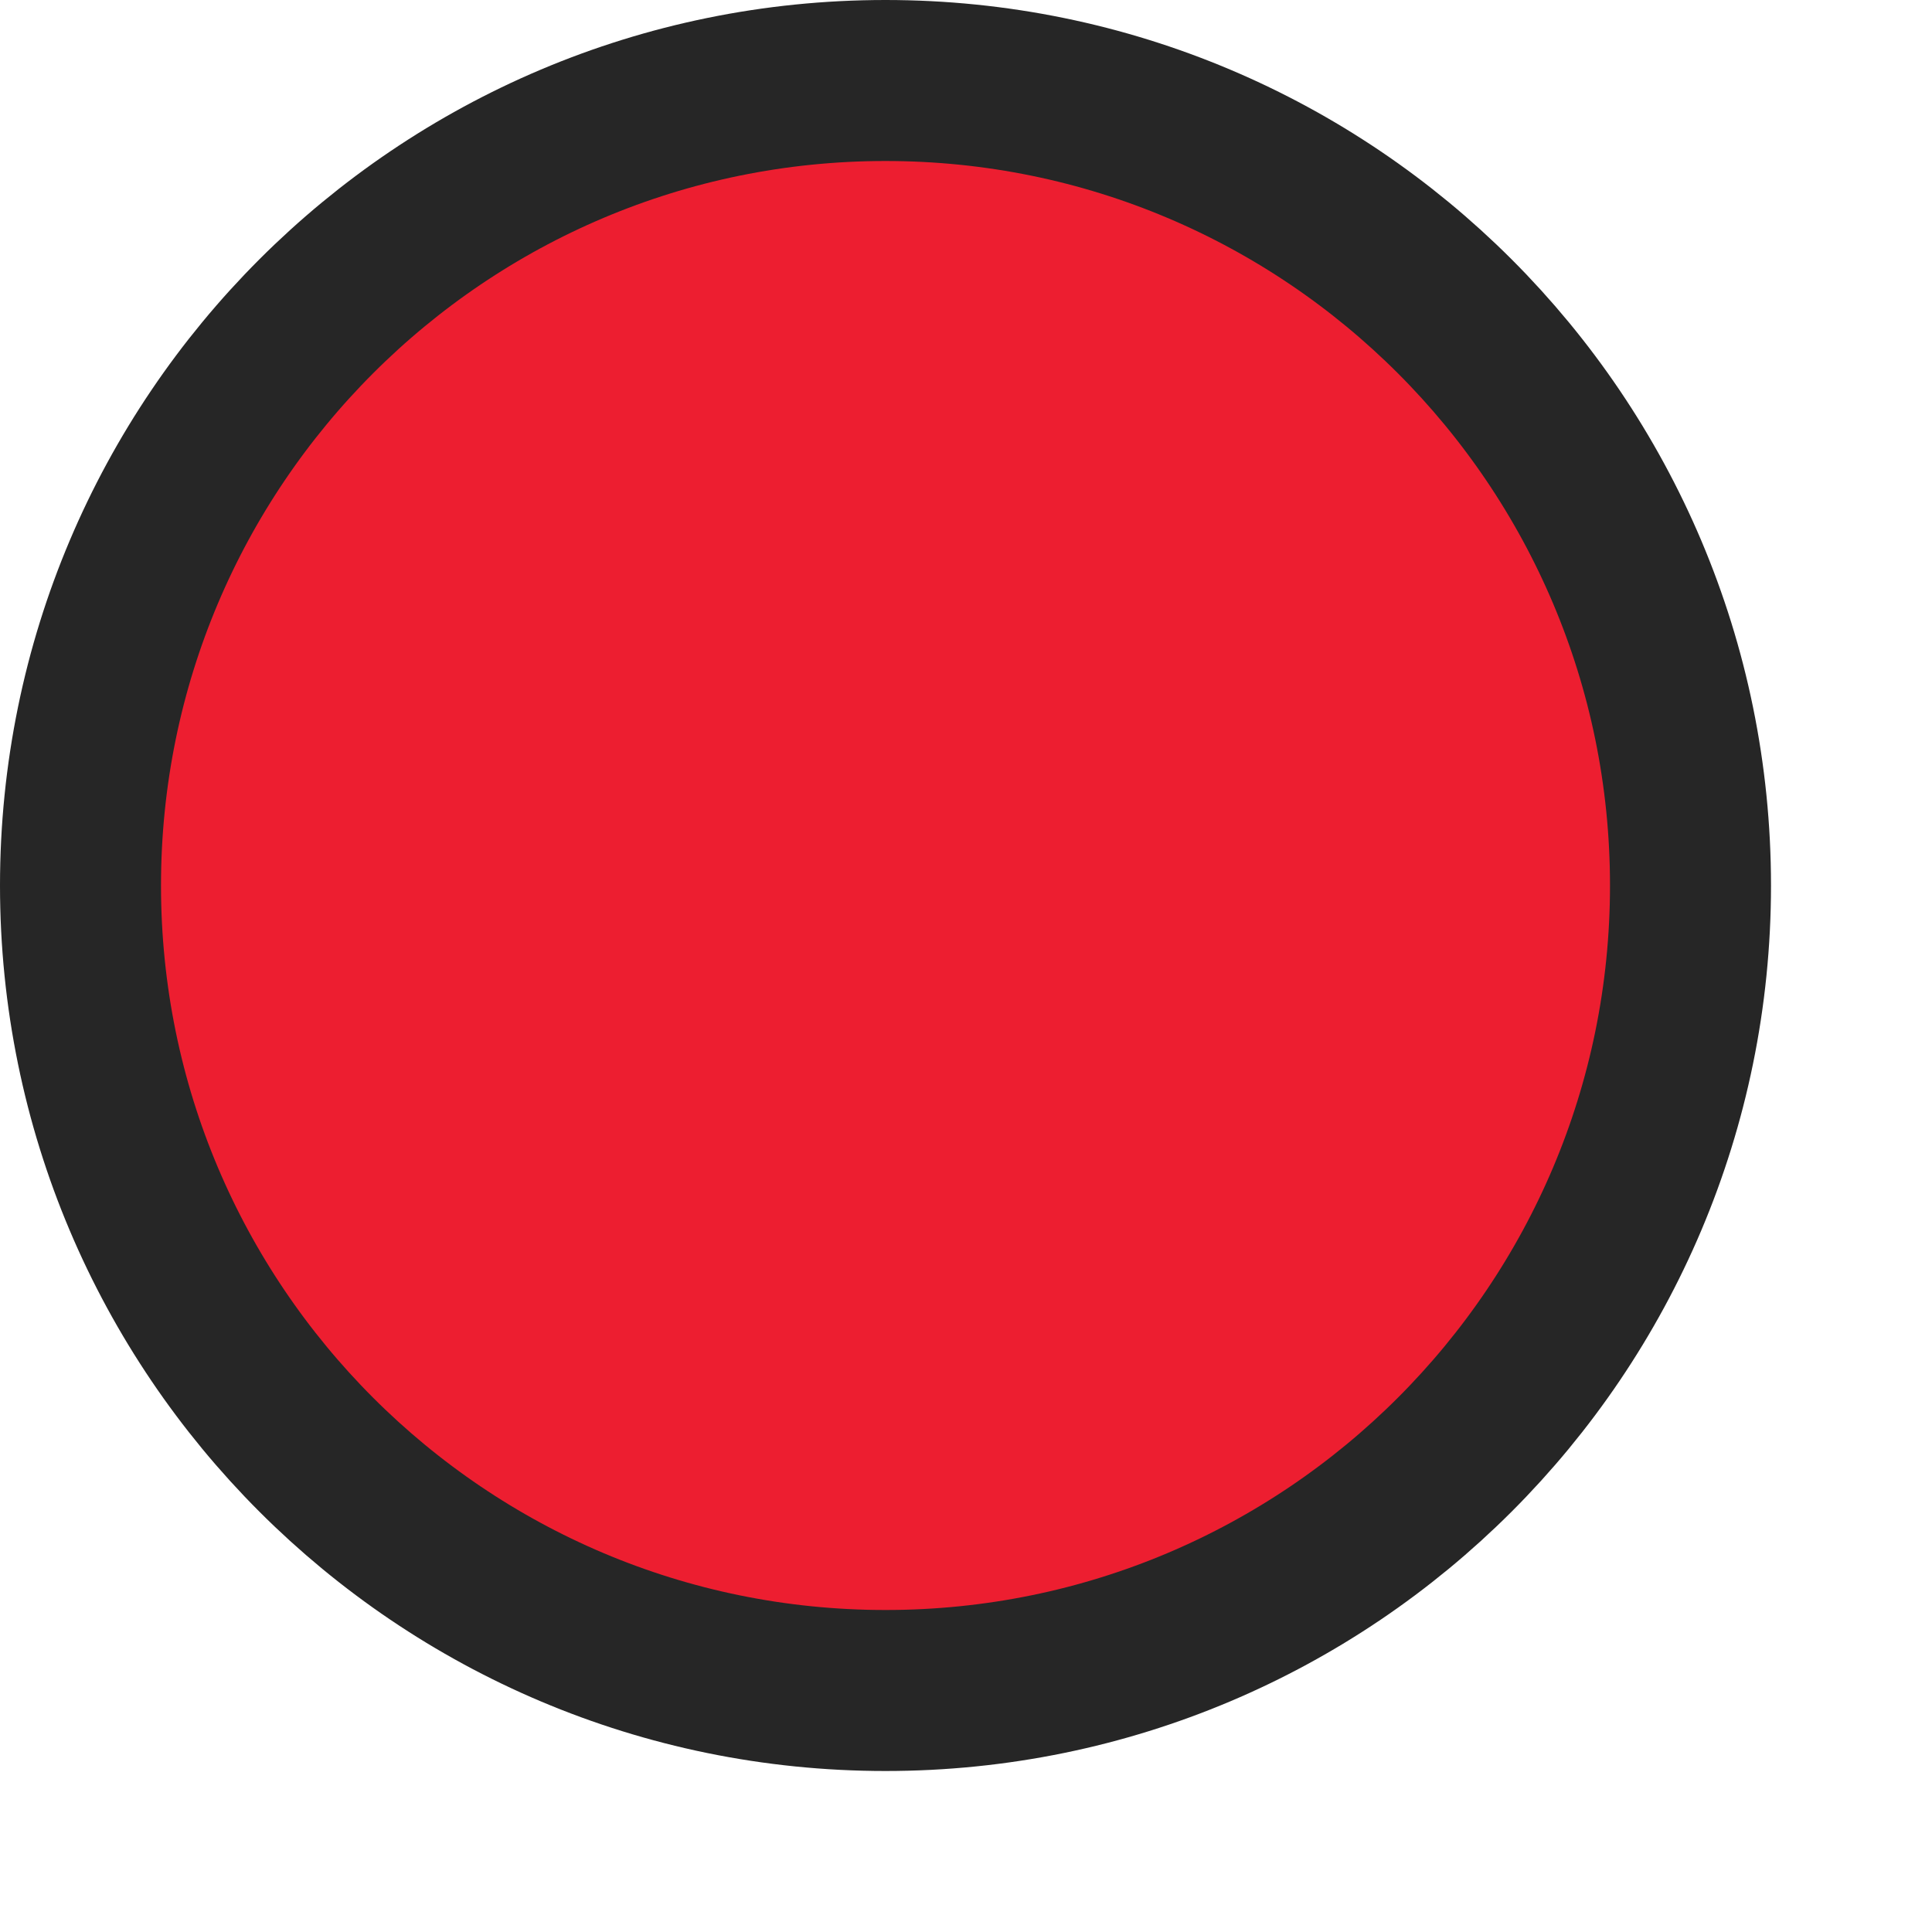
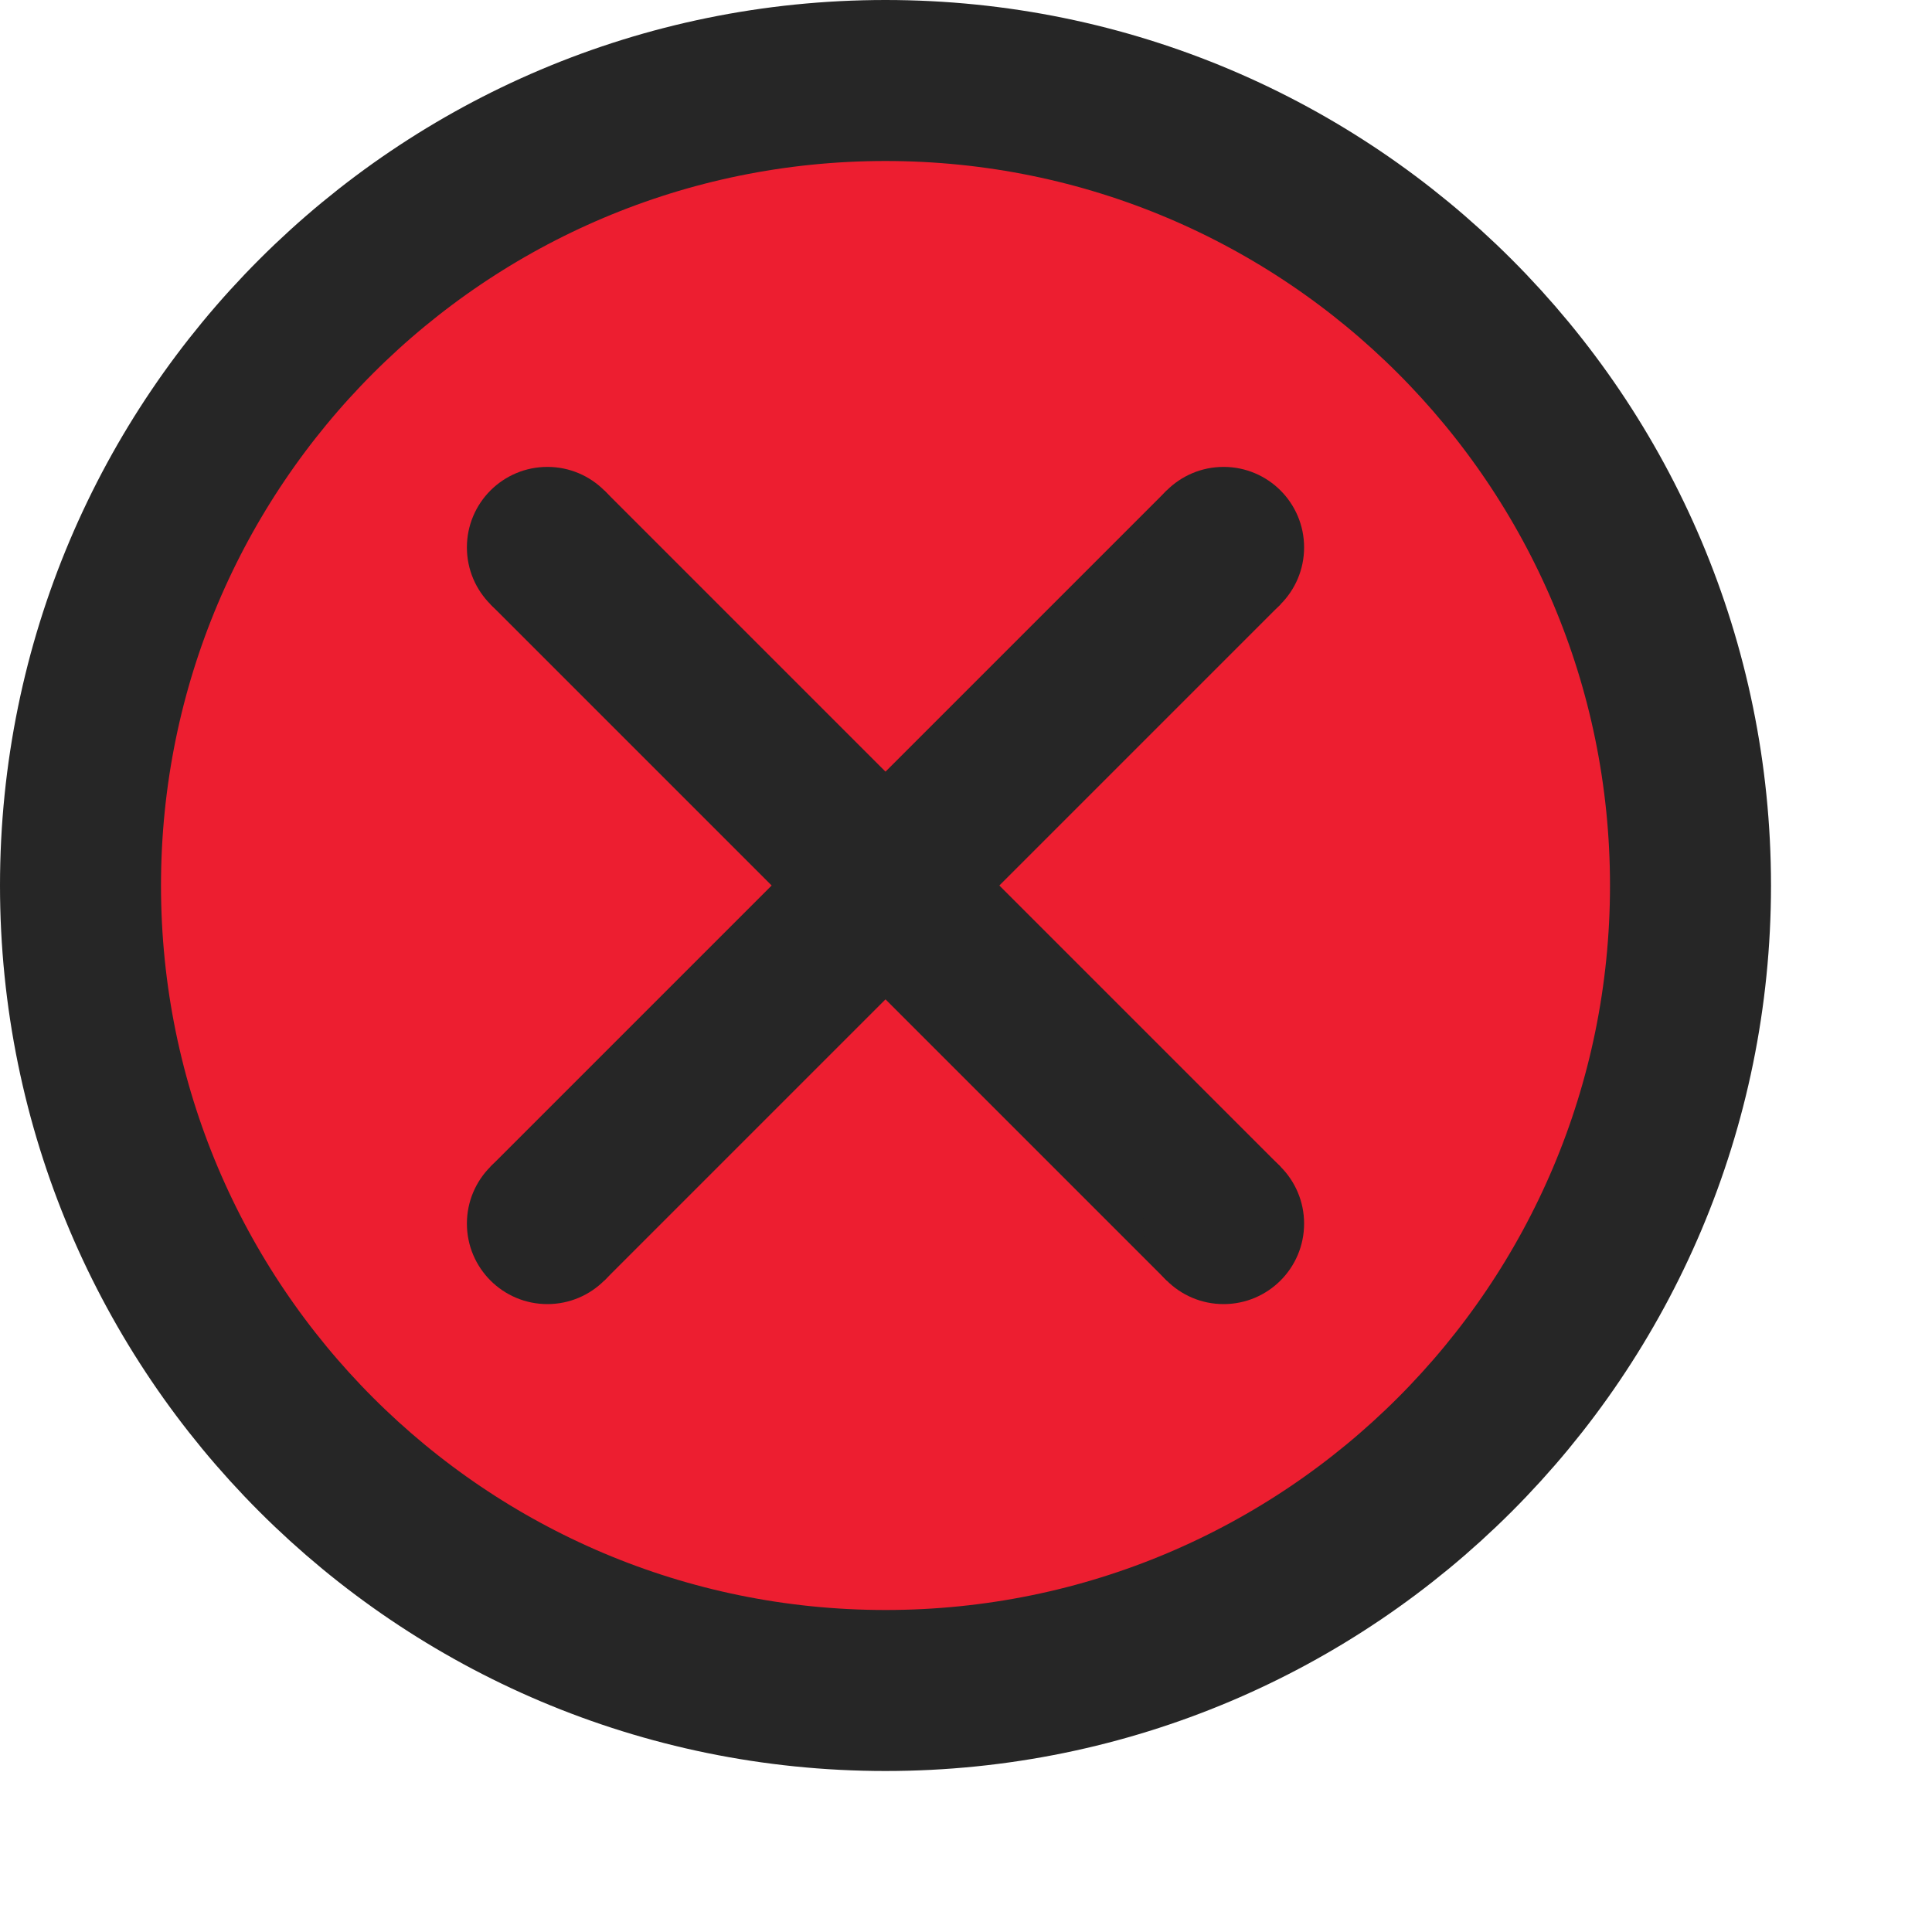
<svg xmlns="http://www.w3.org/2000/svg" viewBox="0 0 60 60">
  <circle cx="27.5" cy="27.5" r="25" fill="#ed1e30" stroke="#262626" stroke-width="5" />
+   <path d="M 17 17 L 38 38" stroke="#262626" stroke-width="5" />
+   <path d="M 38 17 L 17 38" stroke="#262626" stroke-width="5" />
+   <circle cx="17" cy="17" r="2.5" fill="#262626" />
+   <circle cx="38" cy="17" r="2.5" fill="#262626" />
+   <circle cx="17" cy="38" r="2.5" fill="#262626" />
+   <circle cx="38" cy="38" r="2.5" fill="#262626" />
</svg>
